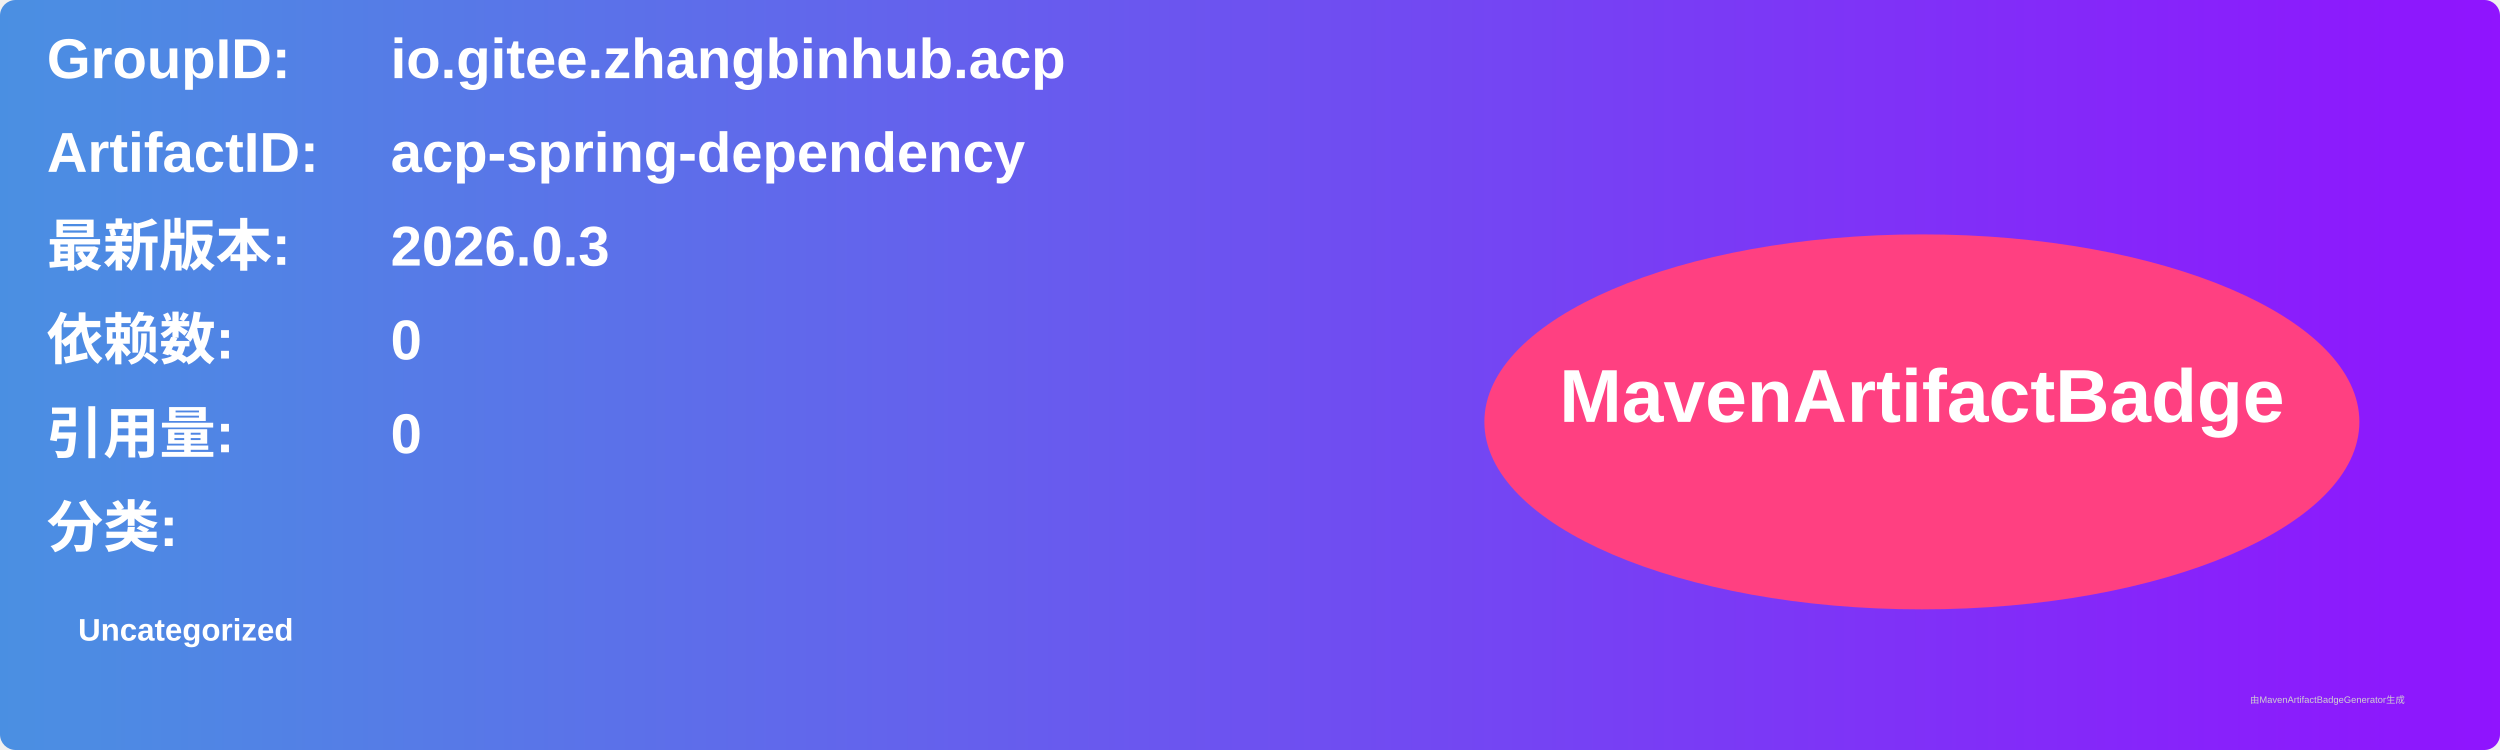
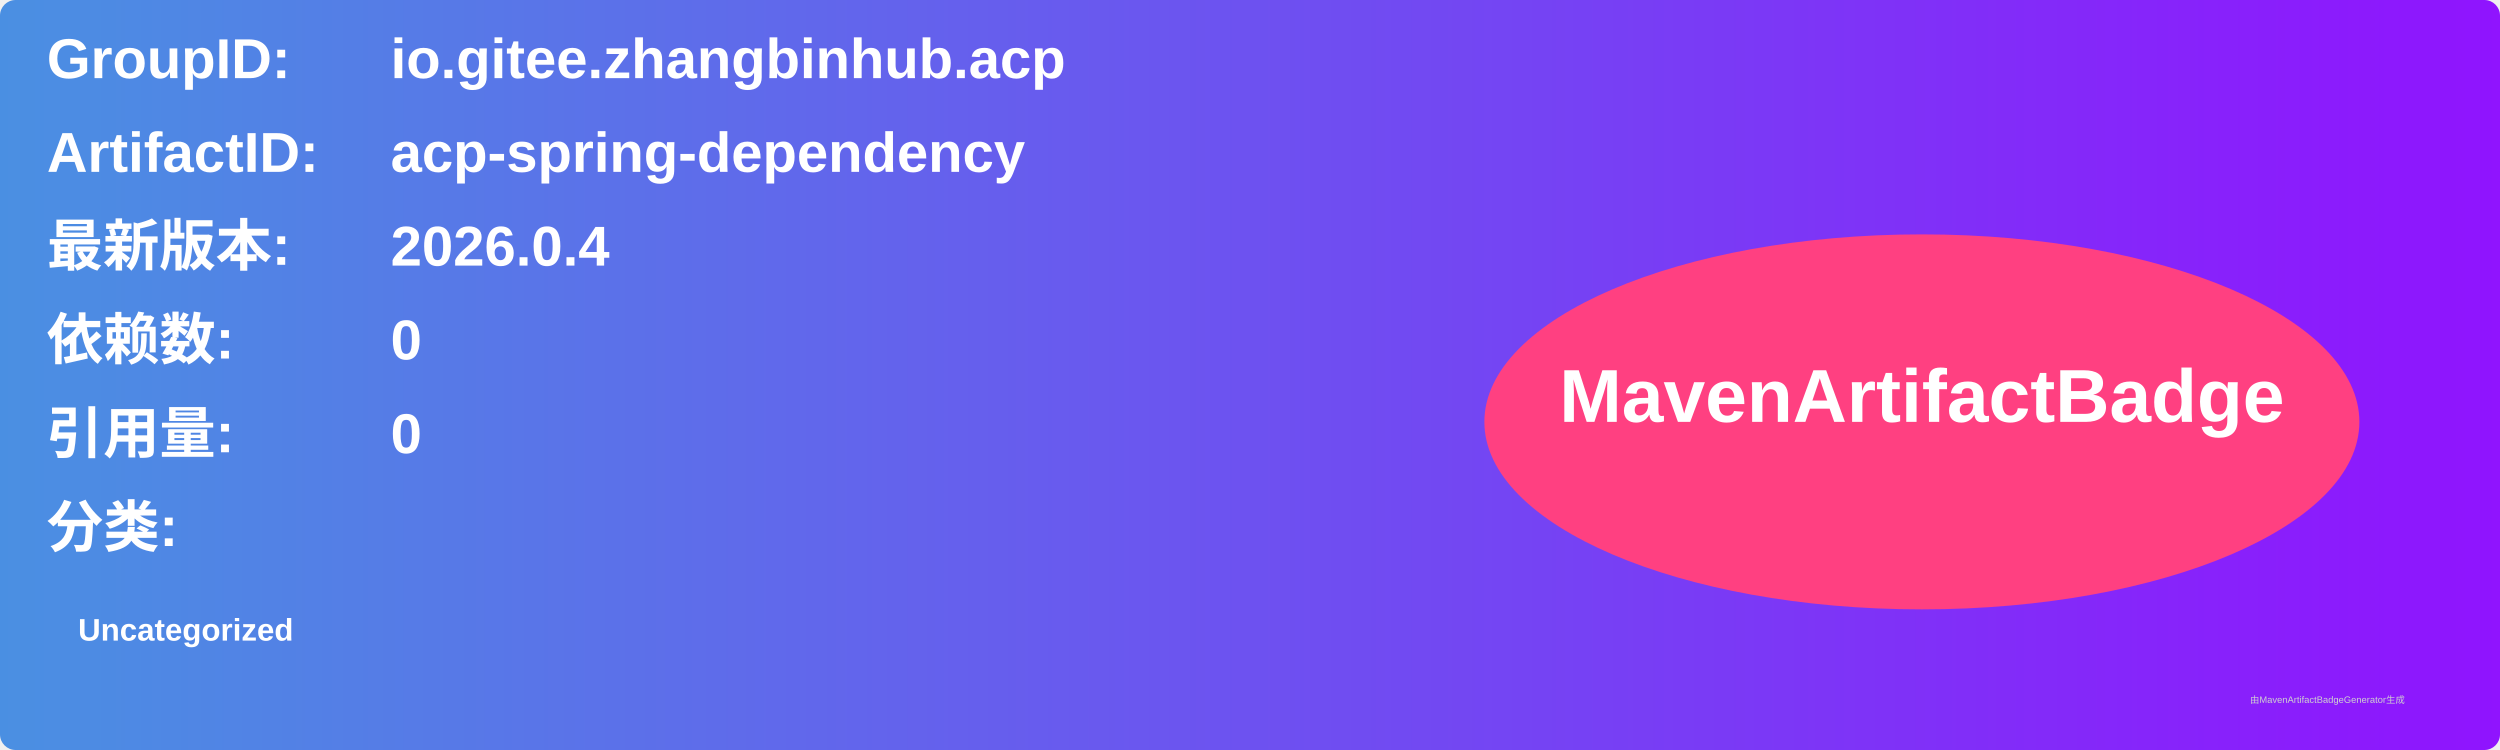
<svg xmlns="http://www.w3.org/2000/svg" width="800" height="240" viewBox="0 0 800 240">
  <linearGradient id="grad" x1="0%" y1="0%" x2="100%" y2="0%">
    <stop offset="0%" stop-color="#4a90e2" />
    <stop offset="100%" stop-color="#9013fe" />
  </linearGradient>
  <rect width="100%" height="100%" rx="5" ry="5" fill="url(#grad)" />
  <g transform="translate(15, 15)">
    <text x="0" y="10" font-family="Arial" font-size="18" fill="white" font-weight="bold" width="260">GroupID:</text>
    <text x="110" y="10" font-family="Arial" font-size="18" fill="white" font-weight="bold" width="460">io.gitee.zhangbinhub.acp</text>
    <text x="0" y="40" font-family="Arial" font-size="18" fill="white" font-weight="bold" width="260">ArtifactID:</text>
    <text x="110" y="40" font-family="Arial" font-size="18" fill="white" font-weight="bold" width="460">acp-spring-dependency</text>
    <text x="0" y="70" font-family="Arial" font-size="18" fill="white" font-weight="bold">最新版本:</text>
    <text x="110" y="70" font-family="Arial" font-size="18" fill="white" font-weight="bold">
-       <tspan font-weight="bold">2026.0.3</tspan>
+       <tspan font-weight="bold">2026.0.4</tspan>
    </text>
    <text x="0" y="100" font-family="Arial" font-size="18" fill="white" font-weight="bold">依赖数: </text>
    <text x="110" y="100" font-family="Arial" font-size="18" fill="white">
      <tspan font-weight="bold">0</tspan>
    </text>
    <text x="0" y="130" font-family="Arial" font-size="18" fill="white" font-weight="bold">引用量: </text>
    <text x="110" y="130" font-family="Arial" font-size="18" fill="white">
      <tspan font-weight="bold">0</tspan>
    </text>
    <text x="0" y="160" font-family="Arial" font-size="18" fill="white" font-weight="bold">分类:</text>
    <text x="10" y="190" font-family="Arial" font-size="10" fill="white">
      <tspan font-weight="bold">Uncategorized</tspan>
    </text>
    <ellipse cx="600" cy="120" rx="140" ry="60" fill="#ff4081" />
    <text x="600" y="120" text-anchor="middle" font-family="Arial" font-size="24" fill="white" font-weight="bold">MavenArtifactBadge</text>
  </g>
  <text x="720" y="225" font-family="Arial" font-size="3" fill="#d0d0d0">由MavenArtifactBadgeGenerator生成</text>
</svg>
